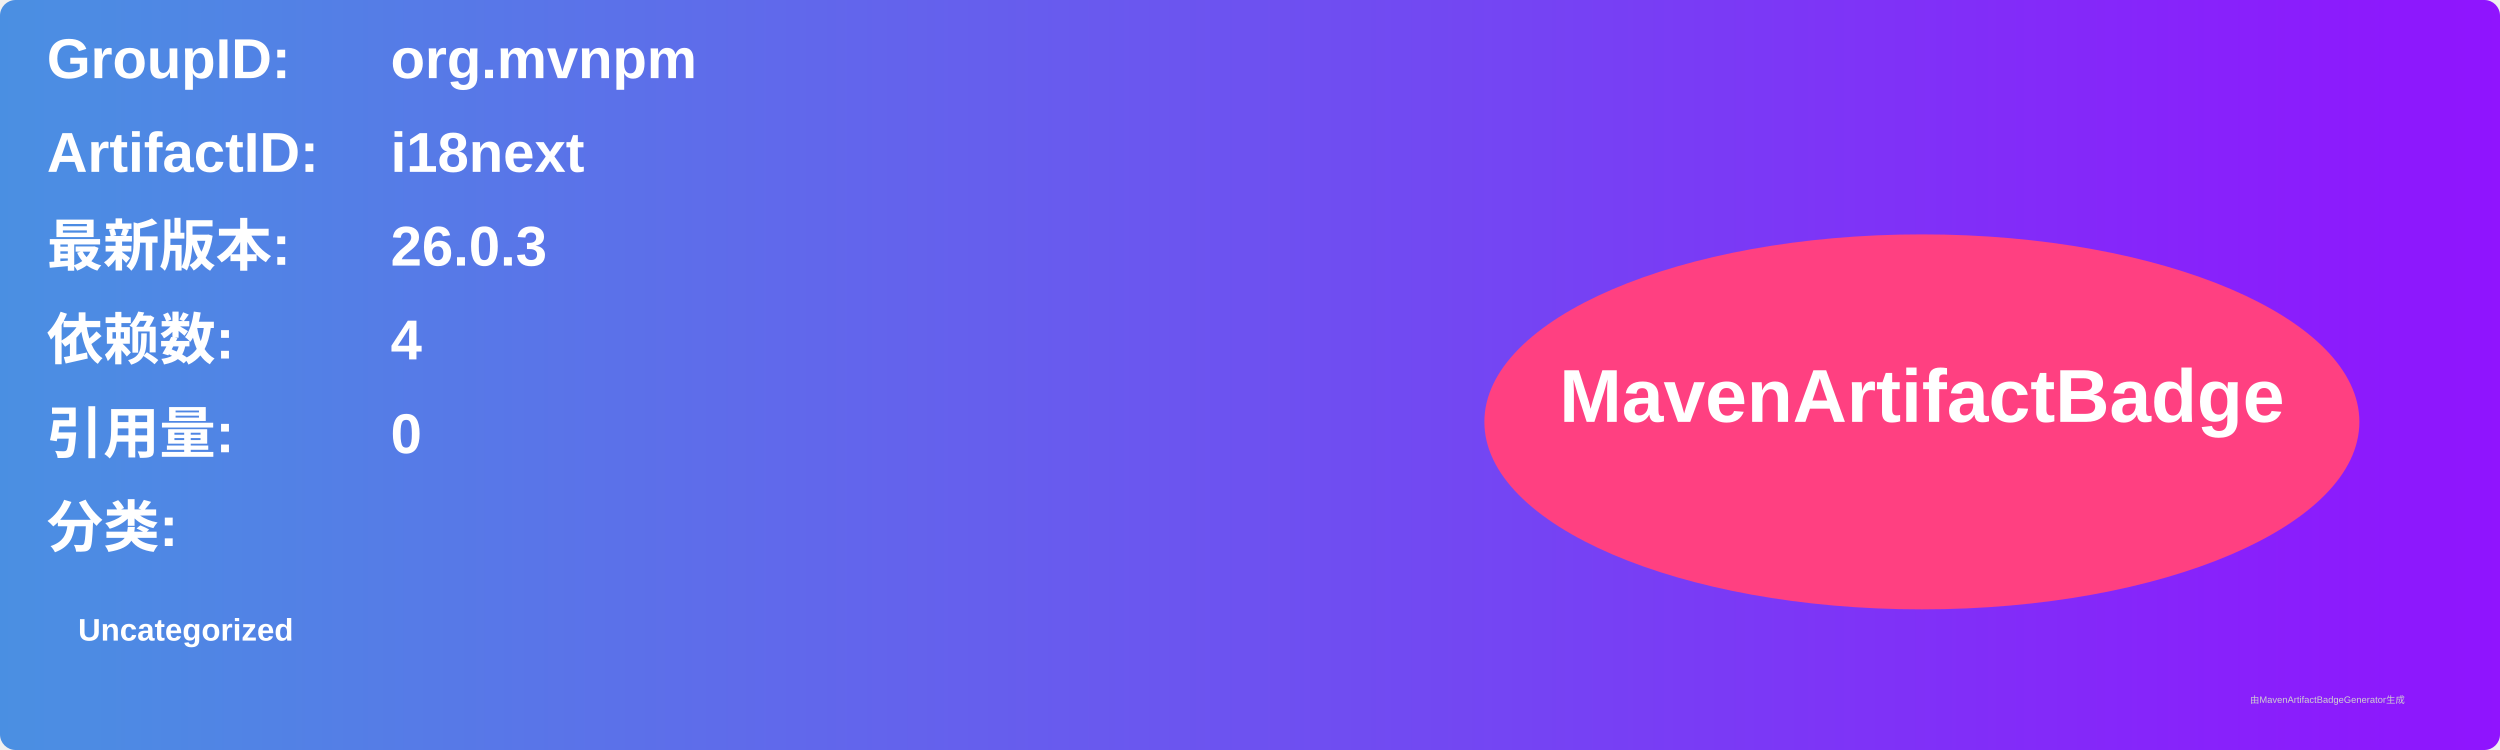
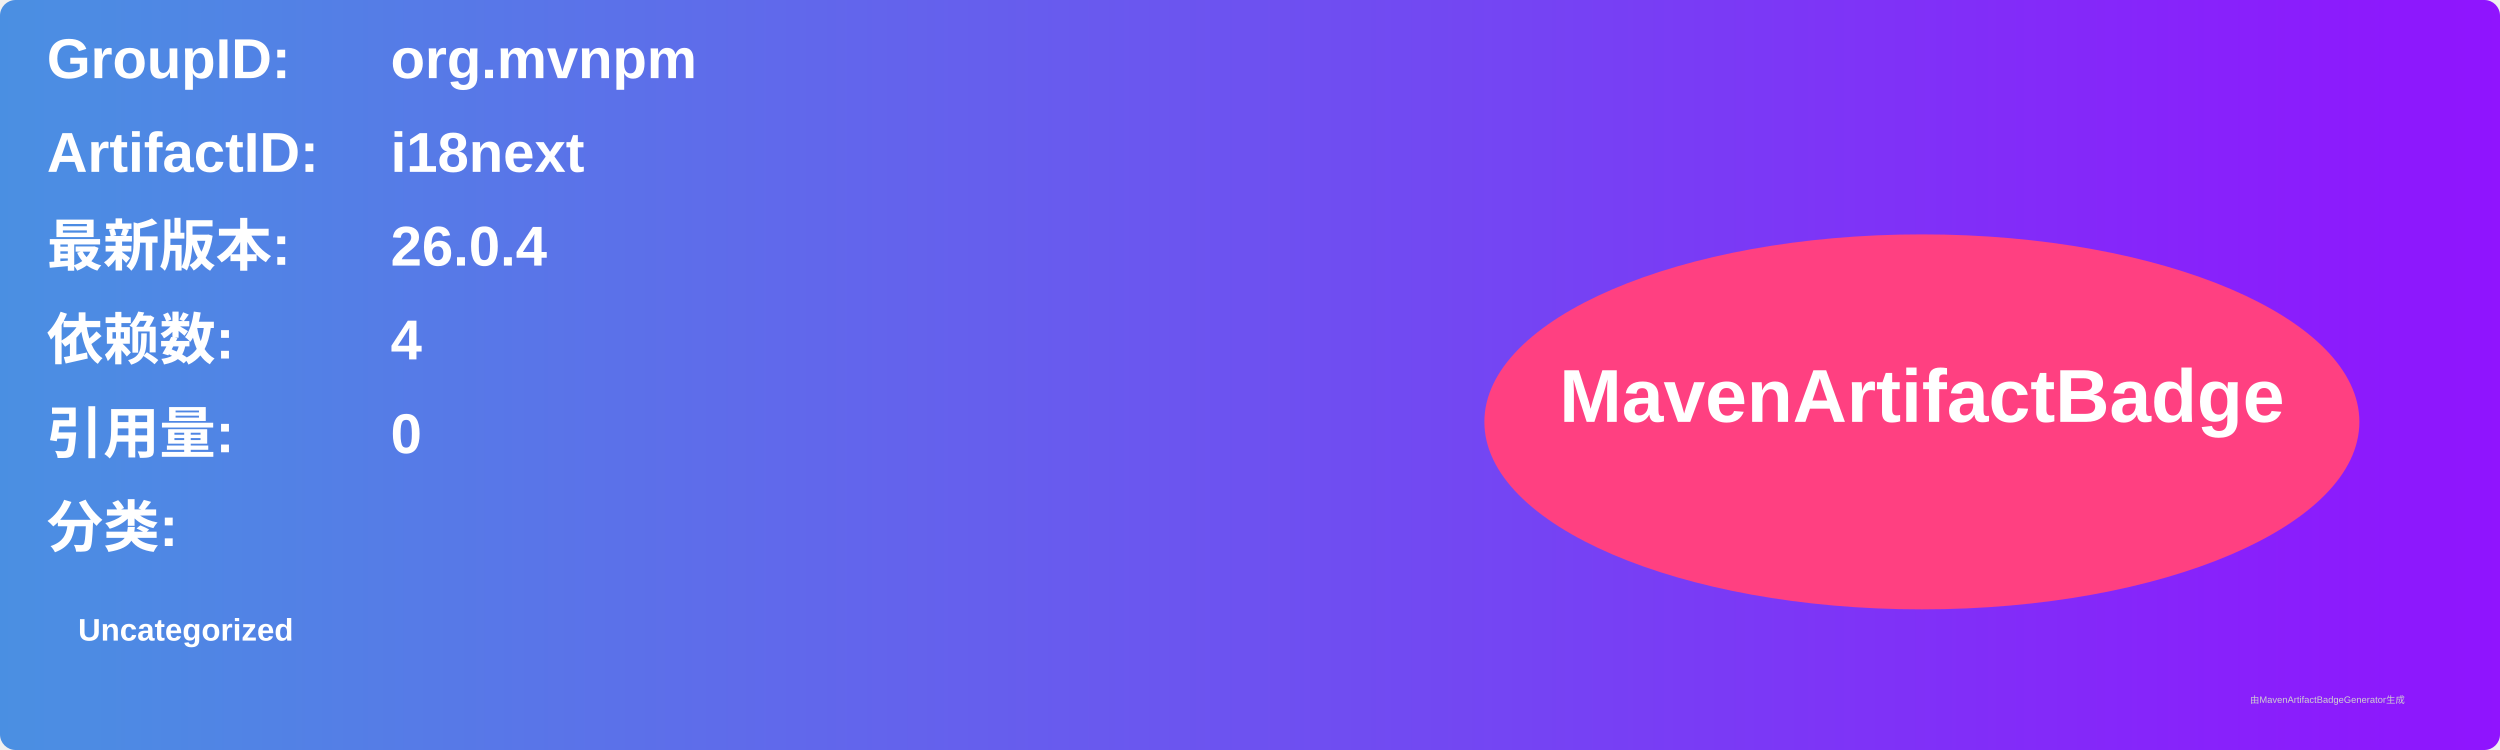
<svg xmlns="http://www.w3.org/2000/svg" width="800" height="240" viewBox="0 0 800 240">
  <linearGradient id="grad" x1="0%" y1="0%" x2="100%" y2="0%">
    <stop offset="0%" stop-color="#4a90e2" />
    <stop offset="100%" stop-color="#9013fe" />
  </linearGradient>
  <rect width="100%" height="100%" rx="5" ry="5" fill="url(#grad)" />
  <g transform="translate(15, 15)">
    <text x="0" y="10" font-family="Arial" font-size="18" fill="white" font-weight="bold" width="260">GroupID:</text>
    <text x="110" y="10" font-family="Arial" font-size="18" fill="white" font-weight="bold" width="460">org.mvnpm</text>
    <text x="0" y="40" font-family="Arial" font-size="18" fill="white" font-weight="bold" width="260">ArtifactID:</text>
    <text x="110" y="40" font-family="Arial" font-size="18" fill="white" font-weight="bold" width="460">i18next</text>
    <text x="0" y="70" font-family="Arial" font-size="18" fill="white" font-weight="bold">最新版本:</text>
    <text x="110" y="70" font-family="Arial" font-size="18" fill="white" font-weight="bold">
-       <tspan font-weight="bold">26.0.3</tspan>
+       <tspan font-weight="bold">26.0.4</tspan>
    </text>
    <text x="0" y="100" font-family="Arial" font-size="18" fill="white" font-weight="bold">依赖数: </text>
    <text x="110" y="100" font-family="Arial" font-size="18" fill="white">
      <tspan font-weight="bold">4</tspan>
    </text>
    <text x="0" y="130" font-family="Arial" font-size="18" fill="white" font-weight="bold">引用量: </text>
    <text x="110" y="130" font-family="Arial" font-size="18" fill="white">
      <tspan font-weight="bold">0</tspan>
    </text>
    <text x="0" y="160" font-family="Arial" font-size="18" fill="white" font-weight="bold">分类:</text>
    <text x="10" y="190" font-family="Arial" font-size="10" fill="white">
      <tspan font-weight="bold">Uncategorized</tspan>
    </text>
    <ellipse cx="600" cy="120" rx="140" ry="60" fill="#ff4081" />
    <text x="600" y="120" text-anchor="middle" font-family="Arial" font-size="24" fill="white" font-weight="bold">MavenArtifactBadge</text>
  </g>
  <text x="720" y="225" font-family="Arial" font-size="3" fill="#d0d0d0">由MavenArtifactBadgeGenerator生成</text>
</svg>
